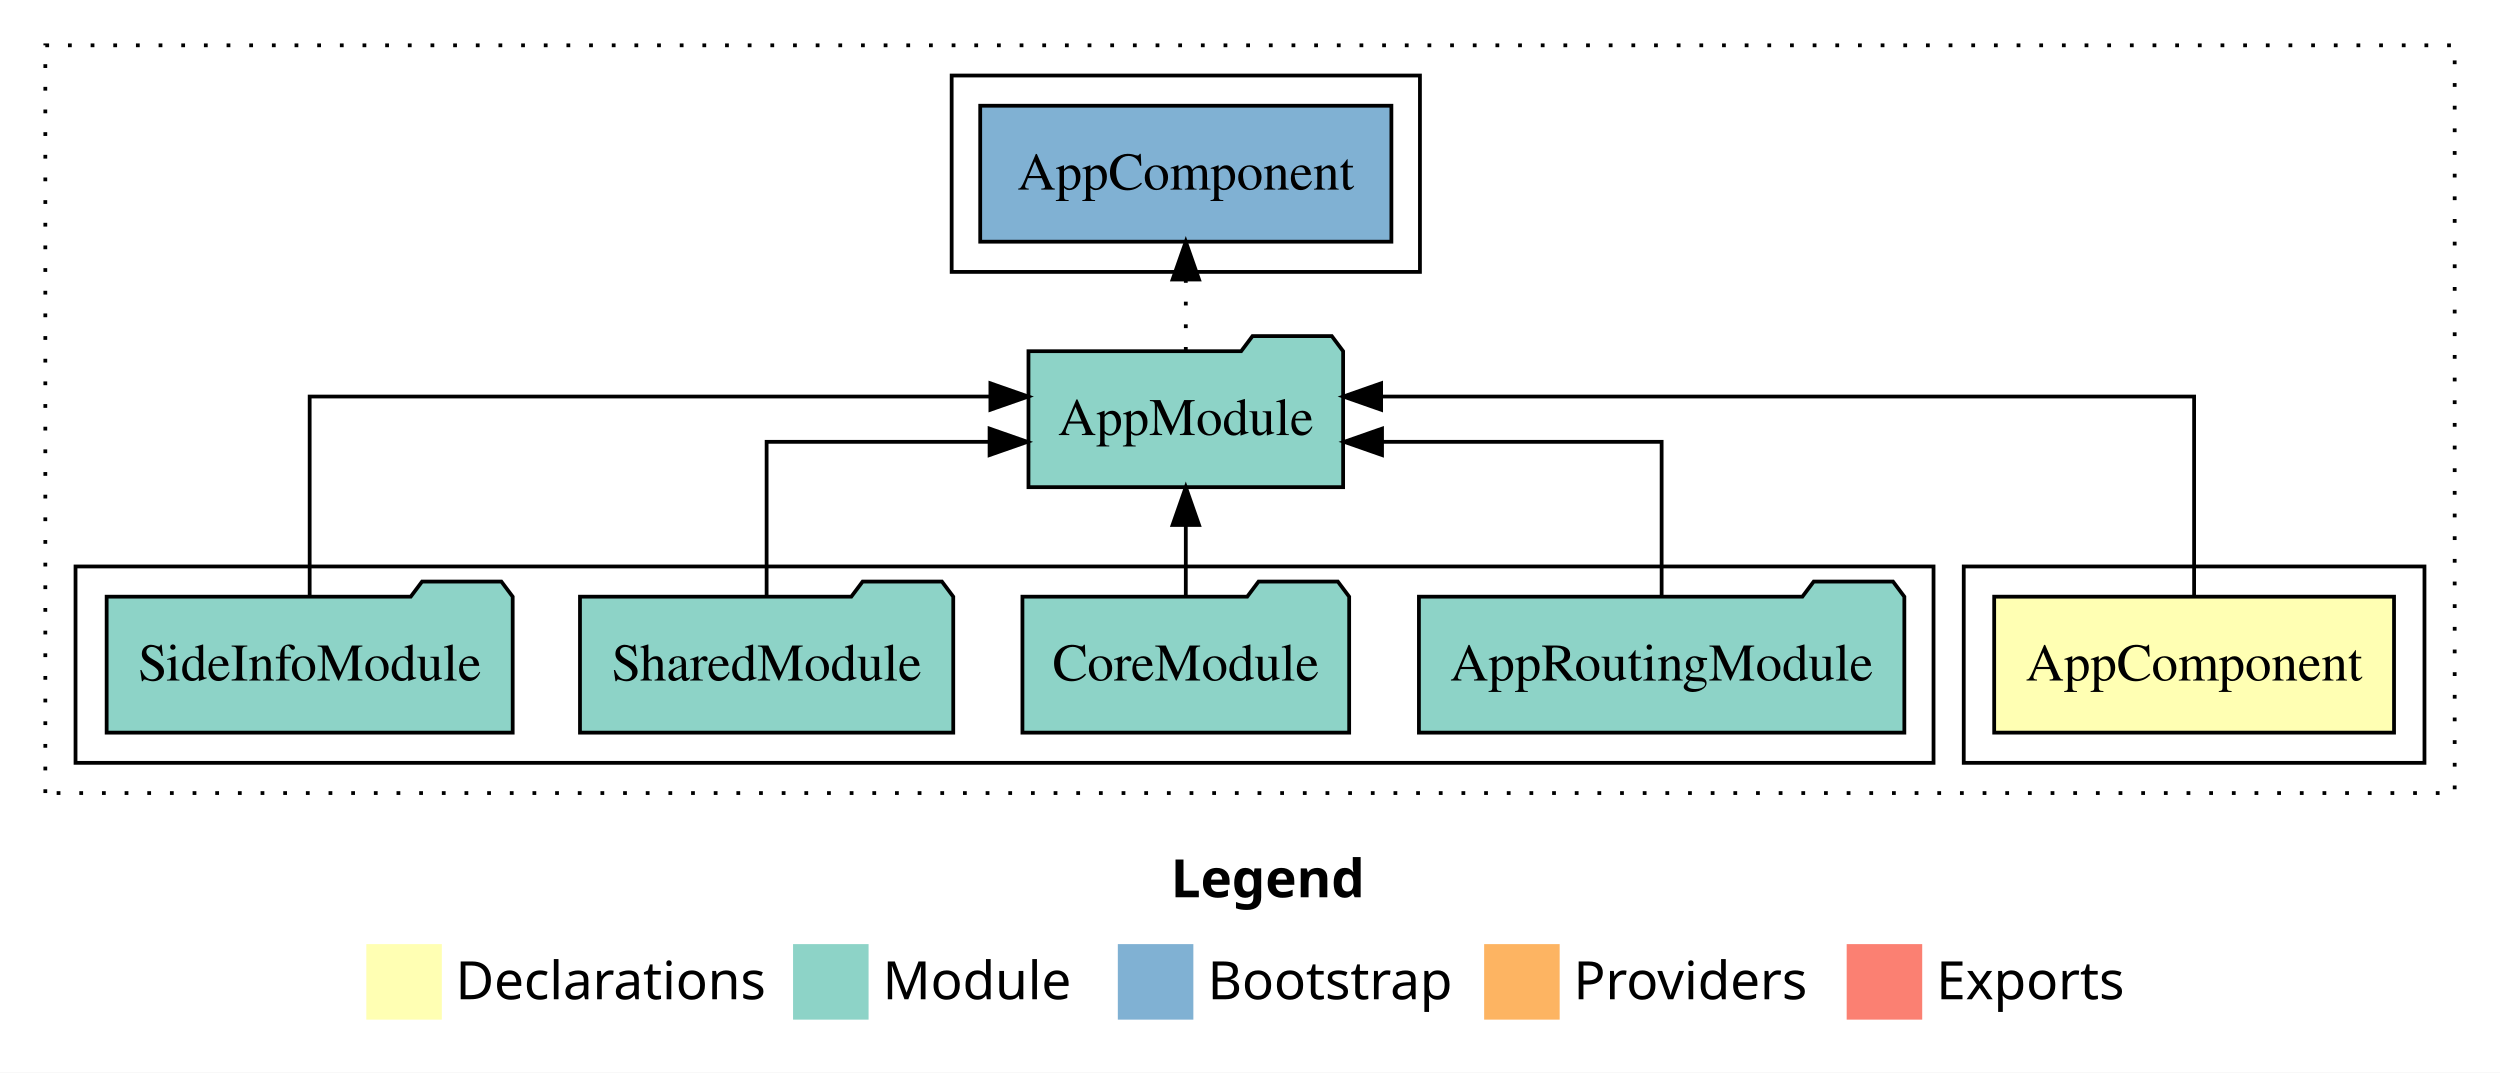
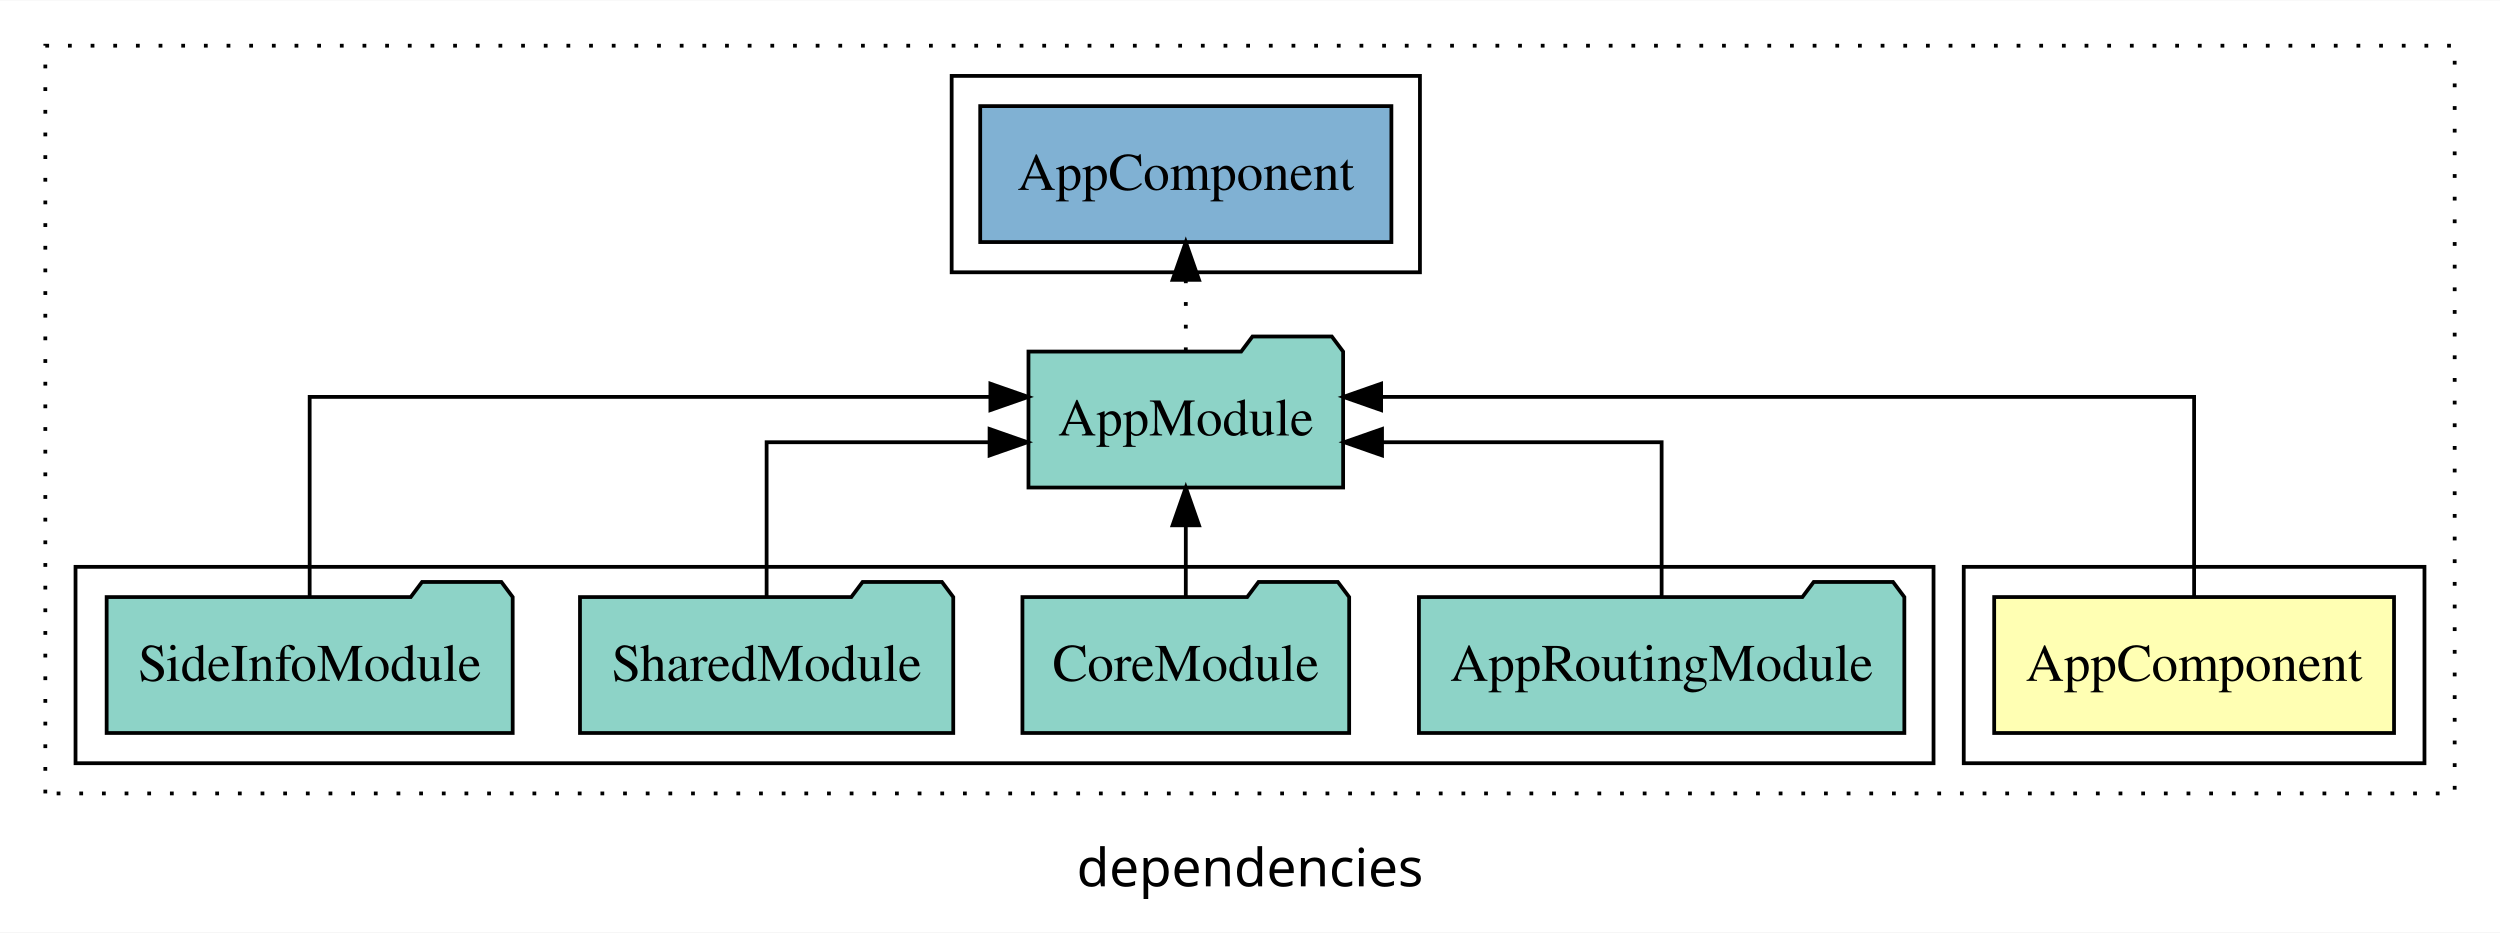
- <svg xmlns="http://www.w3.org/2000/svg" width="662pt" height="284pt" viewBox="0.00 0.00 662.00 284.00">
-   <g id="graph0" class="graph" transform="scale(1 1) rotate(0) translate(4 280)">
-     <polygon fill="white" stroke="transparent" points="-4,4 -4,-280 658,-280 658,4 -4,4" />
-     <text text-anchor="start" x="306.01" y="-42.4" font-family="sans-serif" font-weight="bold" font-size="14.00">Legend</text>
-     <polygon fill="#ffffb3" stroke="transparent" points="93,-10 93,-30 113,-30 113,-10 93,-10" />
-     <text text-anchor="start" x="116.63" y="-15.4" font-family="sans-serif" font-size="14.00">  Declarations</text>
-     <polygon fill="#8dd3c7" stroke="transparent" points="206,-10 206,-30 226,-30 226,-10 206,-10" />
-     <text text-anchor="start" x="229.73" y="-15.4" font-family="sans-serif" font-size="14.00">  Module</text>
-     <polygon fill="#80b1d3" stroke="transparent" points="292,-10 292,-30 312,-30 312,-10 292,-10" />
-     <text text-anchor="start" x="315.78" y="-15.4" font-family="sans-serif" font-size="14.00">  Bootstrap</text>
-     <polygon fill="#fdb462" stroke="transparent" points="389,-10 389,-30 409,-30 409,-10 389,-10" />
-     <text text-anchor="start" x="412.67" y="-15.4" font-family="sans-serif" font-size="14.00">  Providers</text>
-     <polygon fill="#fb8072" stroke="transparent" points="485,-10 485,-30 505,-30 505,-10 485,-10" />
-     <text text-anchor="start" x="508.73" y="-15.4" font-family="sans-serif" font-size="14.00">  Exports</text>
+ <svg xmlns="http://www.w3.org/2000/svg" width="662pt" height="247pt" viewBox="0.00 0.00 662.00 246.80">
+   <g id="graph0" class="graph" transform="scale(1 1) rotate(0) translate(4 242.8)">
+     <polygon fill="white" stroke="transparent" points="-4,4 -4,-242.8 658,-242.8 658,4 -4,4" />
+     <text text-anchor="middle" x="327" y="-8.2" font-family="sans-serif" font-size="14.00">dependencies</text>
    <g id="clust1" class="cluster">
-       <polygon fill="none" stroke="black" stroke-dasharray="1,5" points="8,-70 8,-268 646,-268 646,-70 8,-70" />
+       <polygon fill="none" stroke="black" stroke-dasharray="1,5" points="8,-32.8 8,-230.8 646,-230.8 646,-32.8 8,-32.8" />
    </g>
    <g id="clust2" class="cluster">
-       <polygon fill="none" stroke="black" points="516,-78 516,-130 638,-130 638,-78 516,-78" />
+       <polygon fill="none" stroke="black" points="516,-40.8 516,-92.8 638,-92.8 638,-40.8 516,-40.8" />
    </g>
    <g id="clust4" class="cluster">
-       <polygon fill="none" stroke="black" points="16,-78 16,-130 508,-130 508,-78 16,-78" />
+       <polygon fill="none" stroke="black" points="16,-40.8 16,-92.8 508,-92.8 508,-40.8 16,-40.8" />
    </g>
    <g id="clust6" class="cluster">
-       <polygon fill="none" stroke="black" points="248,-208 248,-260 372,-260 372,-208 248,-208" />
+       <polygon fill="none" stroke="black" points="248,-170.8 248,-222.8 372,-222.8 372,-170.8 248,-170.8" />
    </g>
    <g id="node1" class="node">
-       <polygon fill="#ffffb3" stroke="black" points="629.94,-122 524.06,-122 524.06,-86 629.94,-86 629.94,-122" />
-       <text text-anchor="middle" x="577" y="-99.8" font-family="Times,serif" font-size="14.00">AppComponent</text>
+       <polygon fill="#ffffb3" stroke="black" points="629.94,-84.8 524.06,-84.8 524.06,-48.8 629.94,-48.8 629.94,-84.8" />
+       <text text-anchor="middle" x="577" y="-62.6" font-family="Times,serif" font-size="14.00">AppComponent</text>
    </g>
    <g id="node2" class="node">
-       <polygon fill="#8dd3c7" stroke="black" points="351.66,-187 348.66,-191 327.66,-191 324.66,-187 268.34,-187 268.34,-151 351.66,-151 351.66,-187" />
-       <text text-anchor="middle" x="310" y="-164.8" font-family="Times,serif" font-size="14.00">AppModule</text>
+       <polygon fill="#8dd3c7" stroke="black" points="351.66,-149.8 348.66,-153.8 327.66,-153.8 324.66,-149.8 268.34,-149.8 268.34,-113.8 351.66,-113.8 351.66,-149.8" />
+       <text text-anchor="middle" x="310" y="-127.6" font-family="Times,serif" font-size="14.00">AppModule</text>
    </g>
    <g id="edge1" class="edge">
-       <path fill="none" stroke="black" d="M577,-122.28C577,-143.32 577,-175 577,-175 577,-175 361.72,-175 361.72,-175" />
-       <polygon fill="black" stroke="black" points="361.72,-171.5 351.72,-175 361.72,-178.5 361.72,-171.5" />
+       <path fill="none" stroke="black" d="M577,-85.08C577,-106.12 577,-137.8 577,-137.8 577,-137.8 361.72,-137.8 361.72,-137.8" />
+       <polygon fill="black" stroke="black" points="361.72,-134.3 351.72,-137.8 361.72,-141.3 361.72,-134.3" />
    </g>
    <g id="node7" class="node">
-       <polygon fill="#80b1d3" stroke="black" points="364.44,-252 255.56,-252 255.56,-216 364.44,-216 364.44,-252" />
-       <text text-anchor="middle" x="310" y="-229.8" font-family="Times,serif" font-size="14.00">AppComponent </text>
+       <polygon fill="#80b1d3" stroke="black" points="364.44,-214.8 255.56,-214.8 255.56,-178.8 364.44,-178.8 364.44,-214.8" />
+       <text text-anchor="middle" x="310" y="-192.6" font-family="Times,serif" font-size="14.00">AppComponent </text>
    </g>
    <g id="edge6" class="edge">
-       <path fill="none" stroke="black" stroke-dasharray="1,5" d="M310,-187.11C310,-187.11 310,-205.99 310,-205.99" />
-       <polygon fill="black" stroke="black" points="306.5,-205.99 310,-215.99 313.5,-205.99 306.5,-205.99" />
+       <path fill="none" stroke="black" stroke-dasharray="1,5" d="M310,-149.91C310,-149.91 310,-168.79 310,-168.79" />
+       <polygon fill="black" stroke="black" points="306.5,-168.79 310,-178.79 313.5,-168.79 306.5,-168.79" />
    </g>
    <g id="node3" class="node">
-       <polygon fill="#8dd3c7" stroke="black" points="500.27,-122 497.27,-126 476.27,-126 473.27,-122 371.73,-122 371.73,-86 500.27,-86 500.27,-122" />
-       <text text-anchor="middle" x="436" y="-99.8" font-family="Times,serif" font-size="14.00">AppRoutingModule</text>
+       <polygon fill="#8dd3c7" stroke="black" points="500.27,-84.8 497.27,-88.8 476.27,-88.8 473.27,-84.8 371.73,-84.8 371.73,-48.8 500.27,-48.8 500.27,-84.8" />
+       <text text-anchor="middle" x="436" y="-62.6" font-family="Times,serif" font-size="14.00">AppRoutingModule</text>
    </g>
    <g id="edge2" class="edge">
-       <path fill="none" stroke="black" d="M436,-122.02C436,-139.37 436,-163 436,-163 436,-163 361.96,-163 361.96,-163" />
-       <polygon fill="black" stroke="black" points="361.96,-159.5 351.96,-163 361.96,-166.5 361.96,-159.5" />
+       <path fill="none" stroke="black" d="M436,-84.82C436,-102.17 436,-125.8 436,-125.8 436,-125.8 361.96,-125.8 361.96,-125.8" />
+       <polygon fill="black" stroke="black" points="361.96,-122.3 351.96,-125.8 361.96,-129.3 361.96,-122.3" />
    </g>
    <g id="node4" class="node">
-       <polygon fill="#8dd3c7" stroke="black" points="353.26,-122 350.26,-126 329.26,-126 326.26,-122 266.74,-122 266.74,-86 353.26,-86 353.26,-122" />
-       <text text-anchor="middle" x="310" y="-99.8" font-family="Times,serif" font-size="14.00">CoreModule</text>
+       <polygon fill="#8dd3c7" stroke="black" points="353.26,-84.8 350.26,-88.8 329.26,-88.8 326.26,-84.8 266.74,-84.8 266.74,-48.8 353.26,-48.8 353.26,-84.8" />
+       <text text-anchor="middle" x="310" y="-62.6" font-family="Times,serif" font-size="14.00">CoreModule</text>
    </g>
    <g id="edge3" class="edge">
-       <path fill="none" stroke="black" d="M310,-122.11C310,-122.11 310,-140.99 310,-140.99" />
-       <polygon fill="black" stroke="black" points="306.5,-140.99 310,-150.99 313.5,-140.99 306.5,-140.99" />
+       <path fill="none" stroke="black" d="M310,-84.91C310,-84.91 310,-103.79 310,-103.79" />
+       <polygon fill="black" stroke="black" points="306.5,-103.79 310,-113.79 313.5,-103.79 306.5,-103.79" />
    </g>
    <g id="node5" class="node">
-       <polygon fill="#8dd3c7" stroke="black" points="248.42,-122 245.42,-126 224.42,-126 221.42,-122 149.58,-122 149.58,-86 248.42,-86 248.42,-122" />
-       <text text-anchor="middle" x="199" y="-99.8" font-family="Times,serif" font-size="14.00">SharedModule</text>
+       <polygon fill="#8dd3c7" stroke="black" points="248.42,-84.8 245.42,-88.8 224.42,-88.8 221.42,-84.8 149.58,-84.8 149.58,-48.8 248.42,-48.8 248.42,-84.8" />
+       <text text-anchor="middle" x="199" y="-62.6" font-family="Times,serif" font-size="14.00">SharedModule</text>
    </g>
    <g id="edge4" class="edge">
-       <path fill="none" stroke="black" d="M199,-122.02C199,-139.37 199,-163 199,-163 199,-163 258.04,-163 258.04,-163" />
-       <polygon fill="black" stroke="black" points="258.04,-166.5 268.04,-163 258.04,-159.5 258.04,-166.5" />
+       <path fill="none" stroke="black" d="M199,-84.82C199,-102.17 199,-125.8 199,-125.8 199,-125.8 258.04,-125.8 258.04,-125.8" />
+       <polygon fill="black" stroke="black" points="258.04,-129.3 268.04,-125.8 258.04,-122.3 258.04,-129.3" />
    </g>
    <g id="node6" class="node">
-       <polygon fill="#8dd3c7" stroke="black" points="131.76,-122 128.76,-126 107.76,-126 104.76,-122 24.24,-122 24.24,-86 131.76,-86 131.76,-122" />
-       <text text-anchor="middle" x="78" y="-99.8" font-family="Times,serif" font-size="14.00">SideInfoModule</text>
+       <polygon fill="#8dd3c7" stroke="black" points="131.76,-84.8 128.76,-88.8 107.76,-88.8 104.76,-84.8 24.24,-84.8 24.24,-48.8 131.76,-48.8 131.76,-84.8" />
+       <text text-anchor="middle" x="78" y="-62.6" font-family="Times,serif" font-size="14.00">SideInfoModule</text>
    </g>
    <g id="edge5" class="edge">
-       <path fill="none" stroke="black" d="M78,-122.28C78,-143.32 78,-175 78,-175 78,-175 258.26,-175 258.26,-175" />
-       <polygon fill="black" stroke="black" points="258.26,-178.5 268.26,-175 258.26,-171.5 258.26,-178.5" />
+       <path fill="none" stroke="black" d="M78,-85.08C78,-106.12 78,-137.8 78,-137.8 78,-137.8 258.26,-137.8 258.26,-137.8" />
+       <polygon fill="black" stroke="black" points="258.26,-141.3 268.26,-137.8 258.26,-134.3 258.26,-141.3" />
    </g>
  </g>
</svg>
